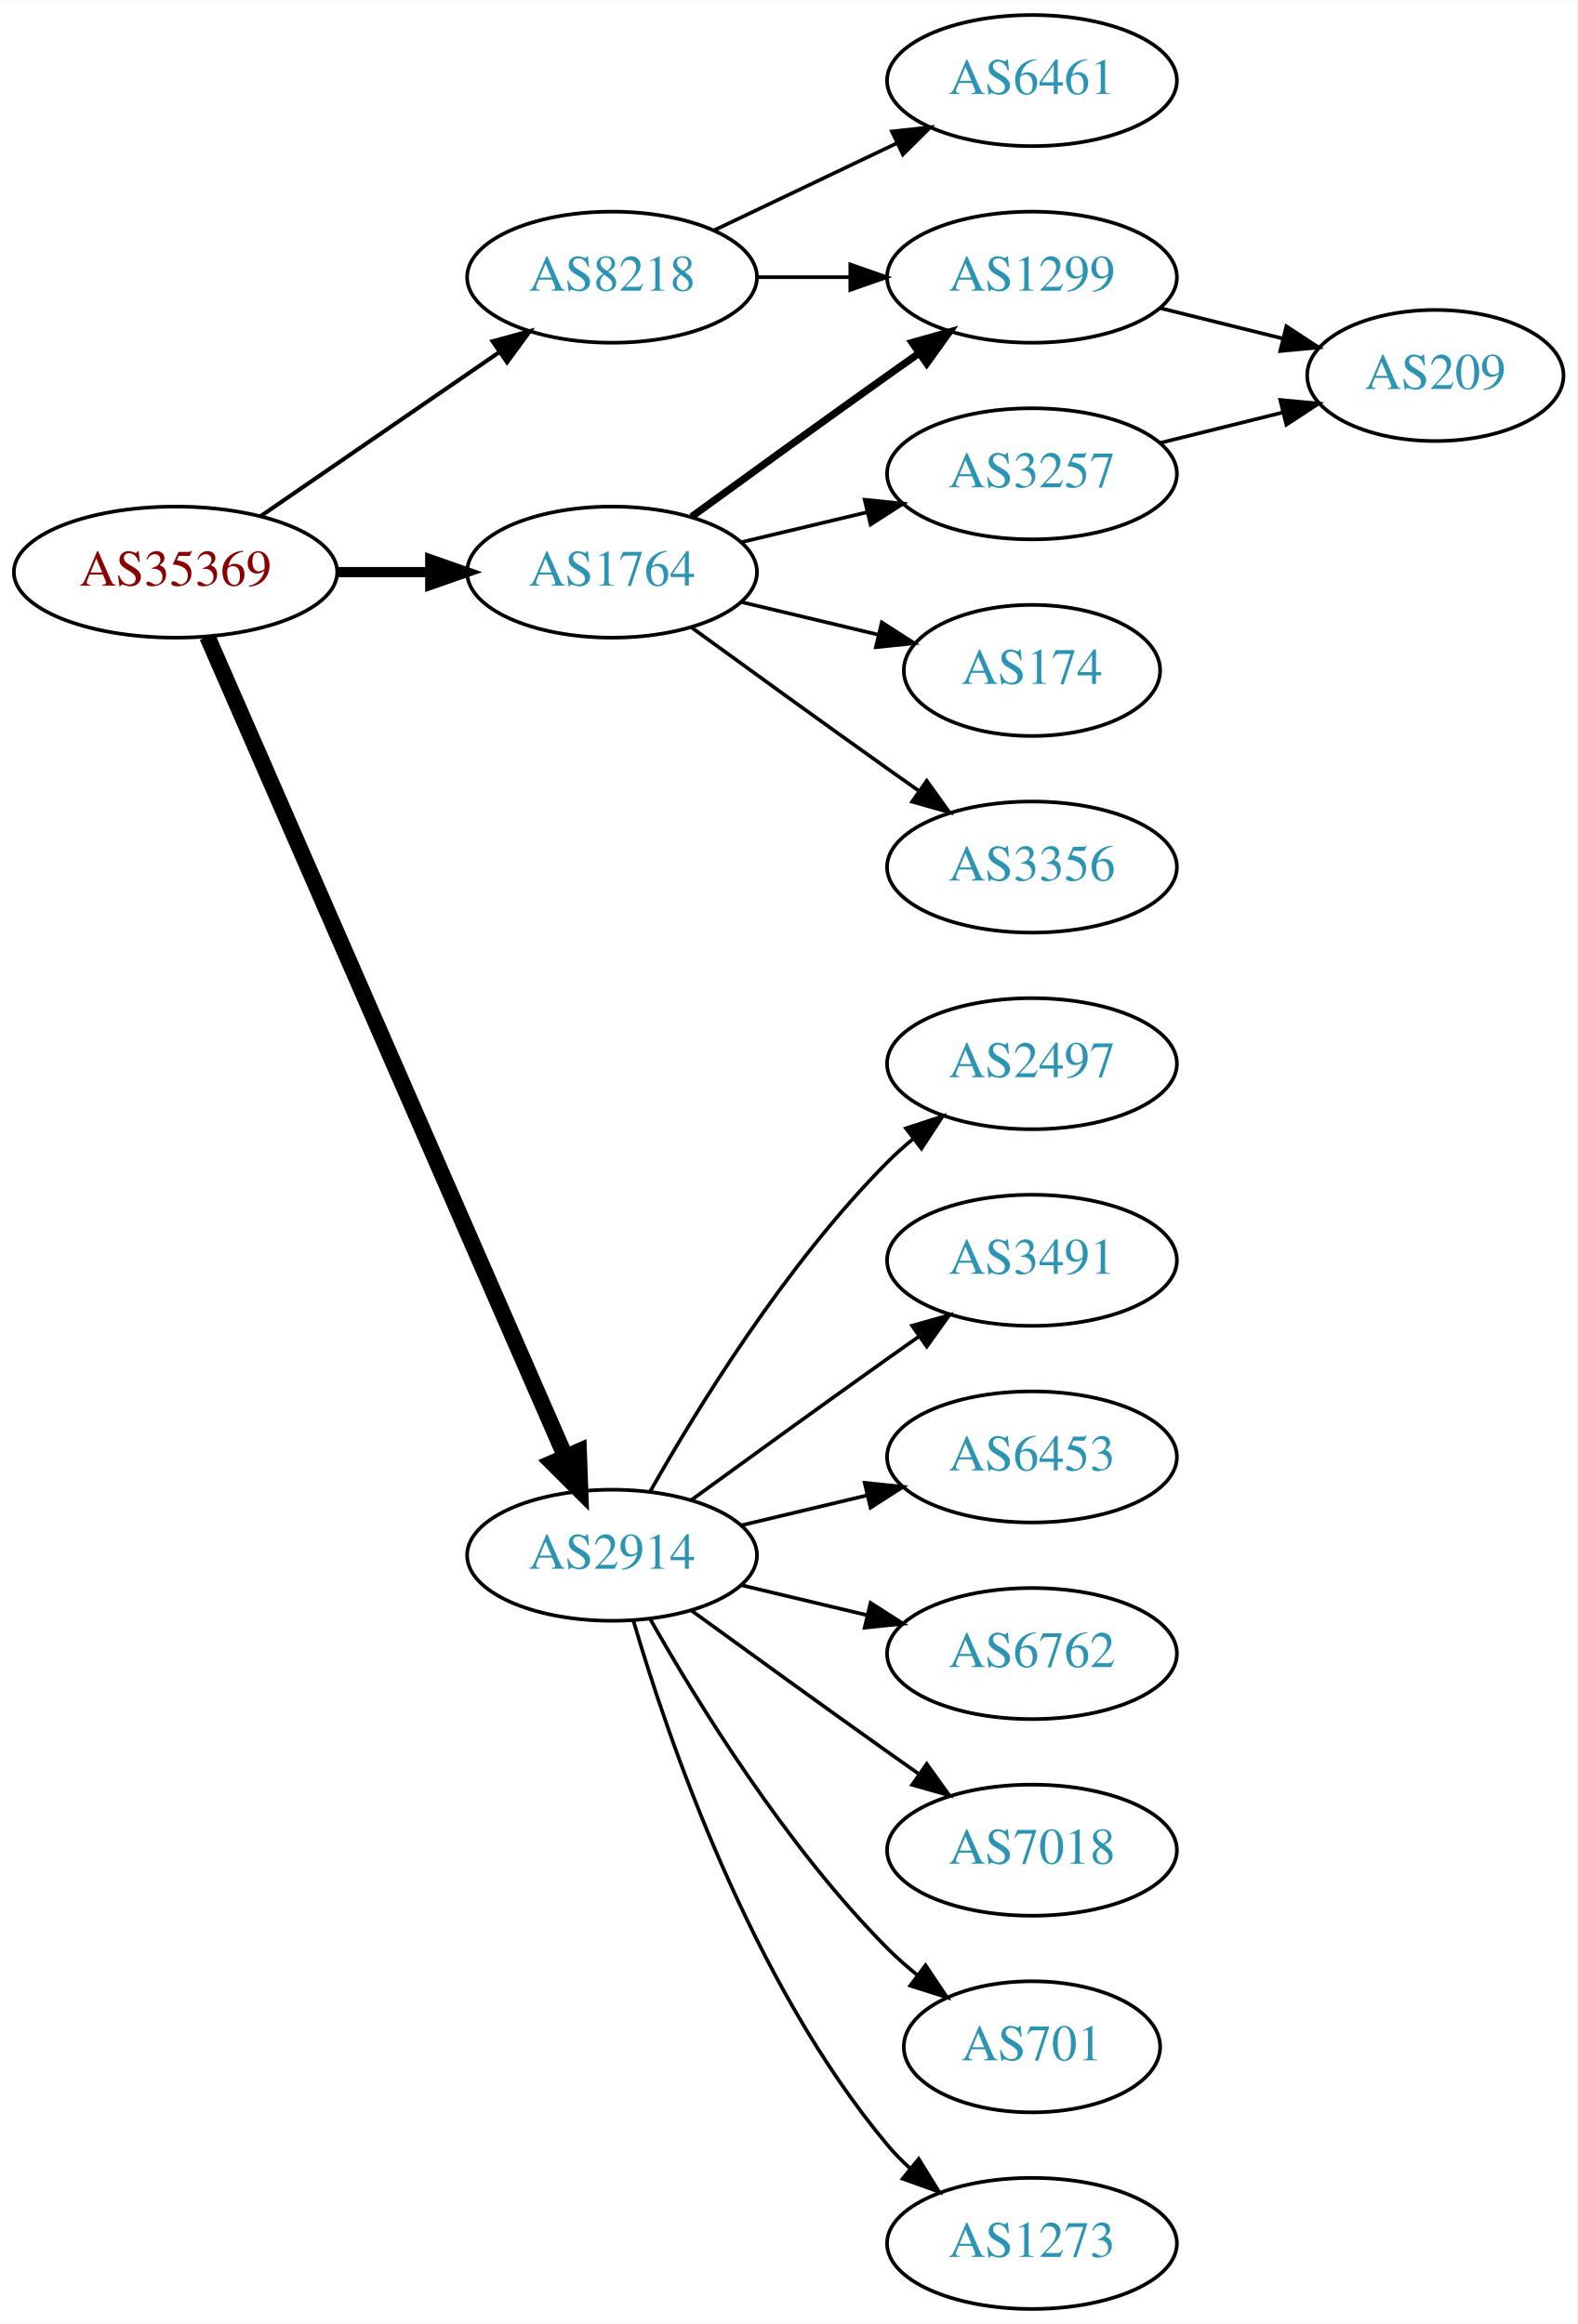
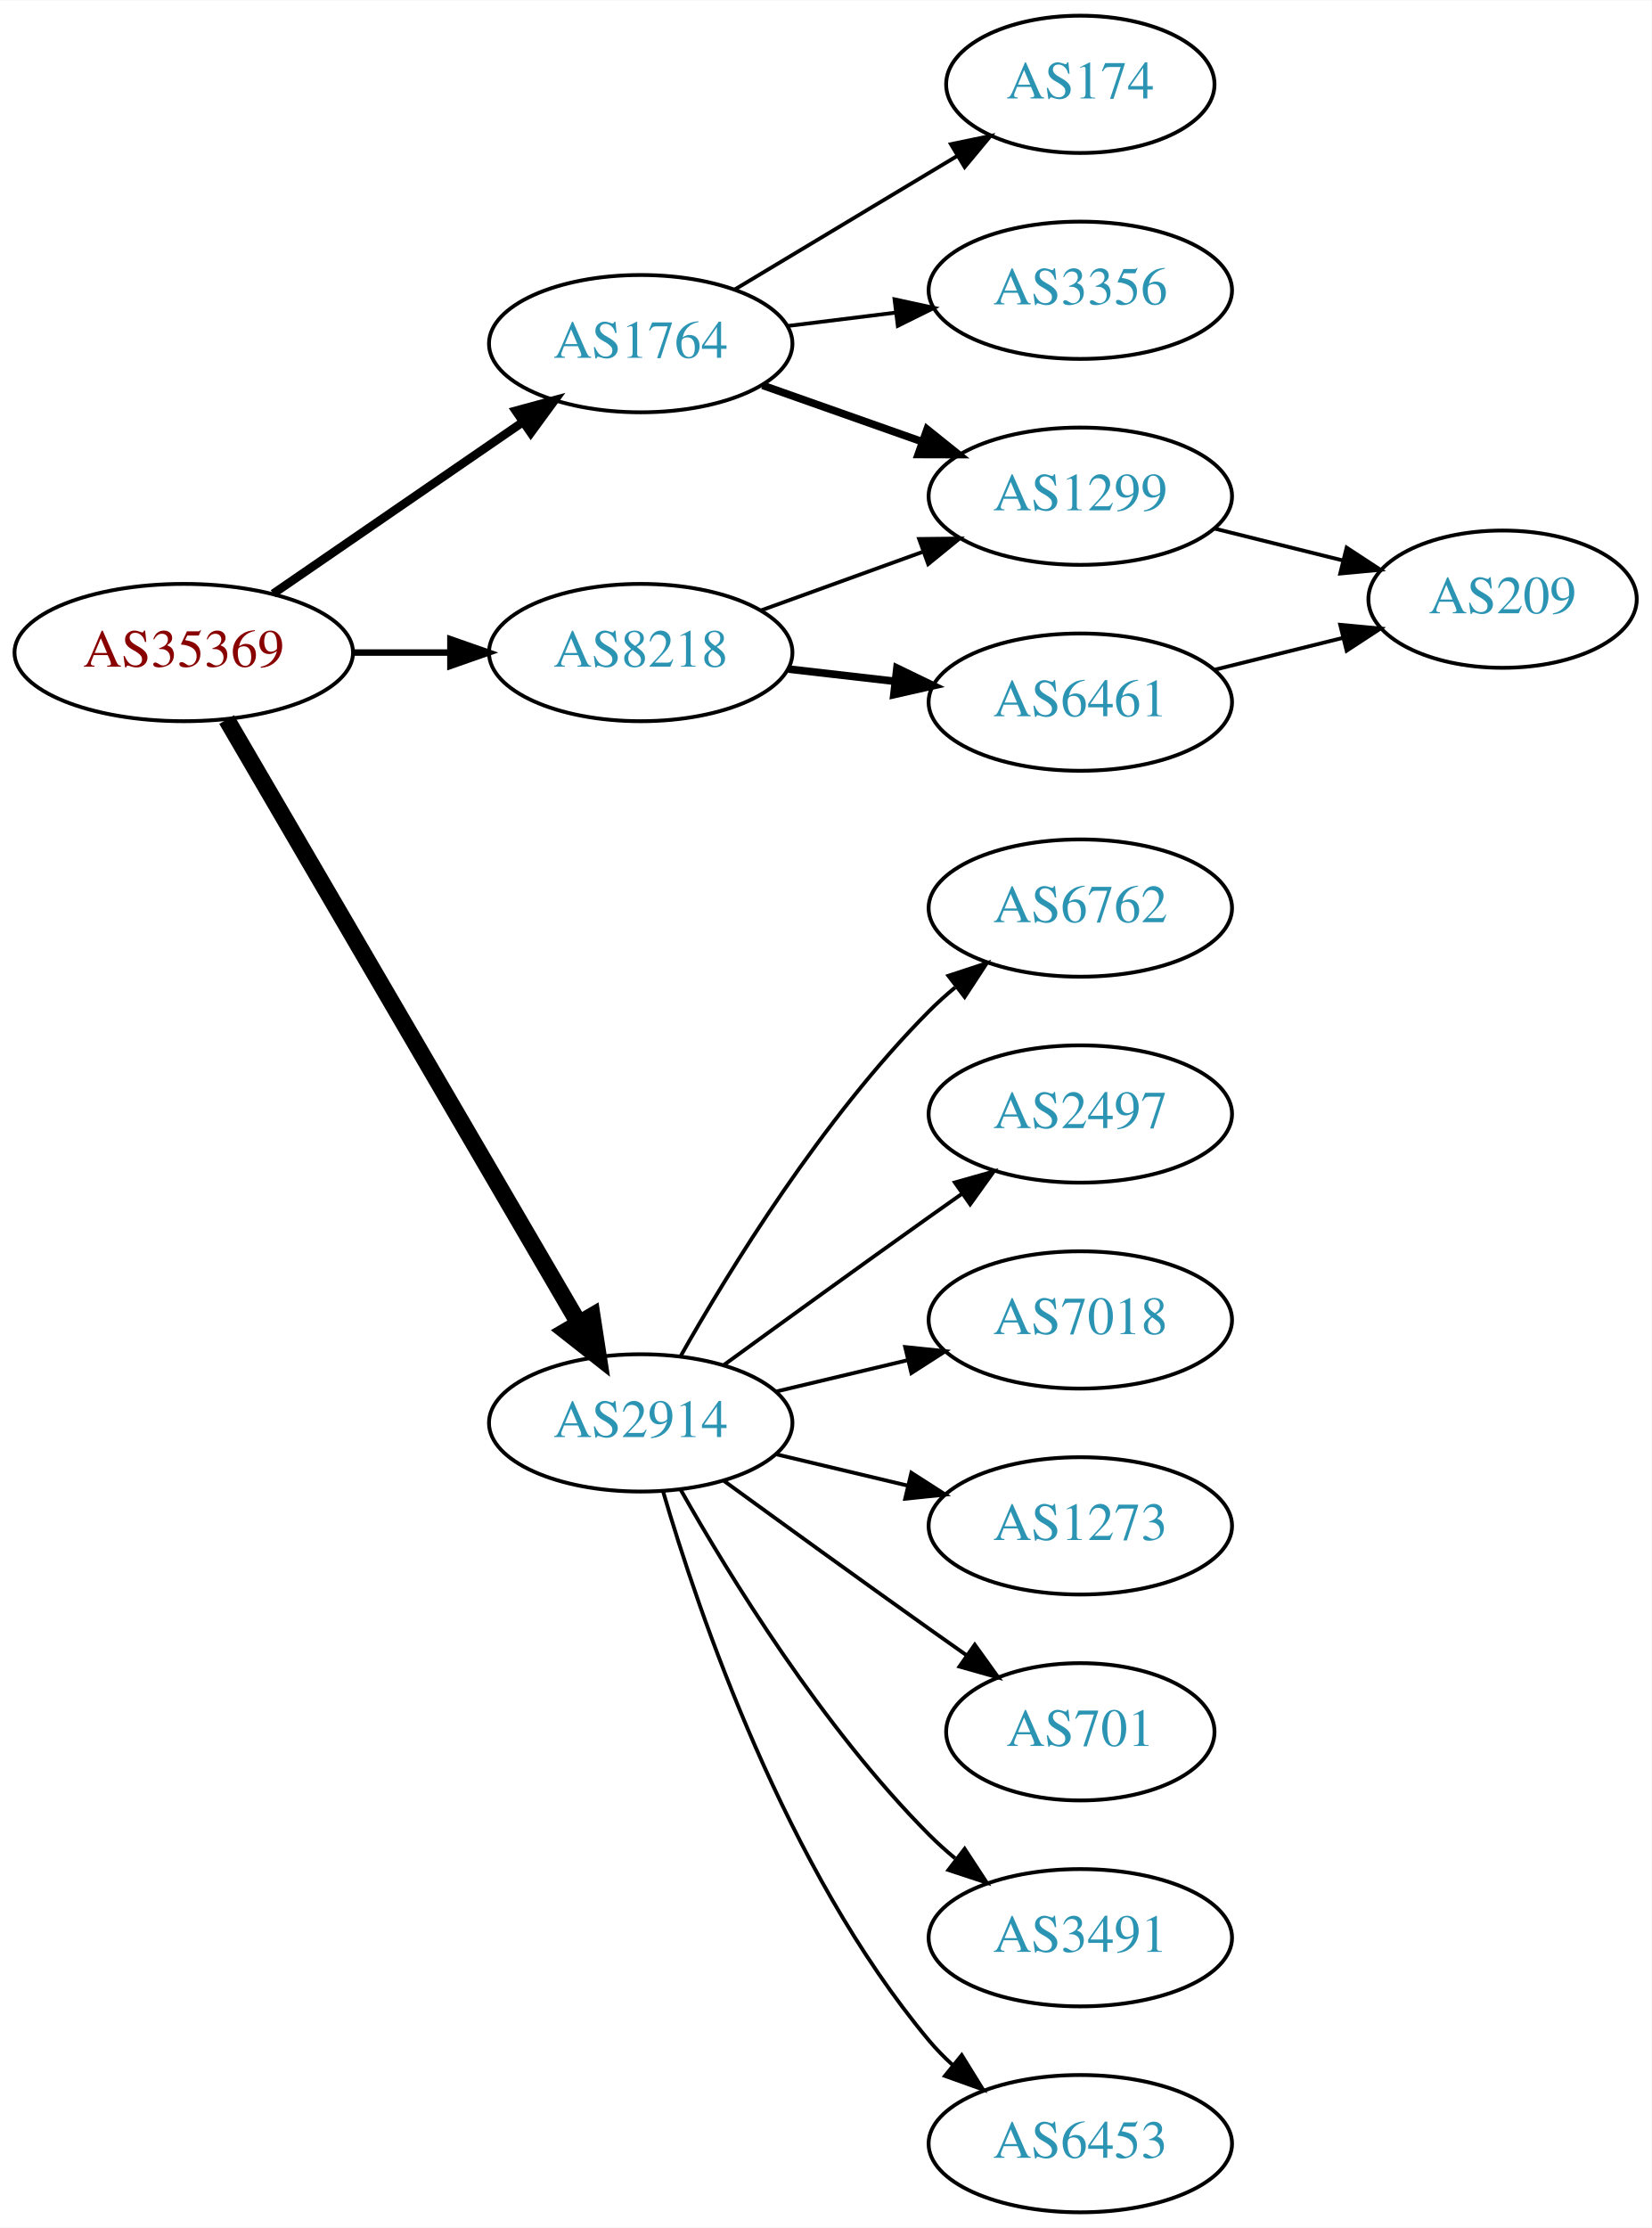
- <svg xmlns="http://www.w3.org/2000/svg" xmlns:xlink="http://www.w3.org/1999/xlink" width="433pt" height="638pt" viewBox="0.00 0.00 433.17 638.00">
-   <g id="graph0" class="graph" transform="scale(1 1) rotate(0) translate(4 634)">
-     <polygon fill="white" stroke="none" points="-4,4 -4,-634 429.172,-634 429.172,4 -4,4" />
+ <svg xmlns="http://www.w3.org/2000/svg" xmlns:xlink="http://www.w3.org/1999/xlink" width="433pt" height="584pt" viewBox="0.00 0.00 433.17 584.00">
+   <g id="graph0" class="graph" transform="scale(1 1) rotate(0) translate(4 580)">
+     <polygon fill="white" stroke="none" points="-4,4 -4,-580 429.172,-580 429.172,4 -4,4" />
    <g id="node1" class="node">
      <g id="a_node1">
        <a xlink:href="/asn/35369" xlink:title="AS35369 ~ LINZAG-TELEKOM-AS [AT]">
-           <ellipse fill="#ffffff" stroke="black" cx="44.196" cy="-477" rx="44.393" ry="18" />
-           <text text-anchor="middle" x="44.196" y="-473.3" font-family="Times,serif" font-size="14.00" fill="#880000">AS35369</text>
+           <ellipse fill="#ffffff" stroke="black" cx="44.196" cy="-409" rx="44.393" ry="18" />
+           <text text-anchor="middle" x="44.196" y="-405.3" font-family="Times,serif" font-size="14.00" fill="#880000">AS35369</text>
        </a>
      </g>
    </g>
    <g id="node2" class="node">
      <g id="a_node2">
        <a xlink:href="/asn/1764" xlink:title="AS1764 ~ NEXTLAYER-AS [AT]">
-           <ellipse fill="#ffffff" stroke="black" cx="164.039" cy="-477" rx="39.794" ry="18" />
-           <text text-anchor="middle" x="164.039" y="-473.3" font-family="Times,serif" font-size="14.00" fill="#2c94b3">AS1764</text>
+           <ellipse fill="#ffffff" stroke="black" cx="164.039" cy="-490" rx="39.794" ry="18" />
+           <text text-anchor="middle" x="164.039" y="-486.3" font-family="Times,serif" font-size="14.00" fill="#2c94b3">AS1764</text>
        </a>
      </g>
    </g>
    <g id="edge1" class="edge">
-       <path fill="none" stroke="black" stroke-width="2.812" d="M88.407,-477C96.72,-477 105.482,-477 113.965,-477" />
-       <polygon fill="black" stroke="black" stroke-width="2.812" points="114.123,-480.5 124.123,-477 114.123,-473.5 114.123,-480.5" />
+       <path fill="none" stroke="black" stroke-width="2.25" d="M67.639,-424.426C86.22,-437.198 112.781,-455.455 133.161,-469.463" />
+       <polygon fill="black" stroke="black" stroke-width="2.25" points="131.251,-472.398 141.475,-475.178 135.216,-466.629 131.251,-472.398" />
    </g>
    <g id="node3" class="node">
      <g id="a_node3">
        <a xlink:href="/asn/2914" xlink:title="AS2914 ~ NTT America, Inc. [US]">
          <ellipse fill="#ffffff" stroke="black" cx="164.039" cy="-207" rx="39.794" ry="18" />
          <text text-anchor="middle" x="164.039" y="-203.3" font-family="Times,serif" font-size="14.00" fill="#2c94b3">AS2914</text>
        </a>
      </g>
    </g>
    <g id="edge2" class="edge">
-       <path fill="none" stroke="black" stroke-width="4.5" d="M52.928,-459.285C73.029,-413.229 127.038,-289.486 151.141,-234.261" />
-       <polygon fill="black" stroke="black" stroke-width="4.5" points="154.887,-235.521 155.278,-224.781 147.669,-232.371 154.887,-235.521" />
+       <path fill="none" stroke="black" stroke-width="4.5" d="M55.448,-391.427C76.219,-355.821 123.368,-275.002 147.77,-233.173" />
+       <polygon fill="black" stroke="black" stroke-width="4.5" points="151.257,-235.01 152.895,-224.388 144.455,-231.042 151.257,-235.01" />
    </g>
    <g id="node4" class="node">
      <g id="a_node4">
        <a xlink:href="/asn/8218" xlink:title="AS8218 ~ legacy Neotelecoms [FR]">
-           <ellipse fill="#ffffff" stroke="black" cx="164.039" cy="-558" rx="39.794" ry="18" />
-           <text text-anchor="middle" x="164.039" y="-554.3" font-family="Times,serif" font-size="14.00" fill="#2c94b3">AS8218</text>
+           <ellipse fill="#ffffff" stroke="black" cx="164.039" cy="-409" rx="39.794" ry="18" />
+           <text text-anchor="middle" x="164.039" y="-405.3" font-family="Times,serif" font-size="14.00" fill="#2c94b3">AS8218</text>
        </a>
      </g>
    </g>
    <g id="edge3" class="edge">
-       <path fill="none" stroke="black" stroke-width="1.125" d="M67.639,-492.426C86.22,-505.198 112.781,-523.455 133.161,-537.463" />
-       <polygon fill="black" stroke="black" stroke-width="1.125" points="131.251,-540.398 141.475,-543.178 135.216,-534.629 131.251,-540.398" />
+       <path fill="none" stroke="black" stroke-width="1.688" d="M88.407,-409C96.72,-409 105.482,-409 113.965,-409" />
+       <polygon fill="black" stroke="black" stroke-width="1.688" points="114.123,-412.5 124.123,-409 114.123,-405.5 114.123,-412.5" />
    </g>
    <g id="node5" class="node">
      <g id="a_node5">
-         <a xlink:href="/asn/3257" xlink:title="AS3257 ~ GTT [DE]">
+         <a xlink:href="/asn/3356" xlink:title="AS3356 ~ Level 3 Parent, LLC [US]">
          <ellipse fill="#ffffff" stroke="black" cx="279.332" cy="-504" rx="39.794" ry="18" />
-           <text text-anchor="middle" x="279.332" y="-500.3" font-family="Times,serif" font-size="14.00" fill="#2c94b3">AS3257</text>
+           <text text-anchor="middle" x="279.332" y="-500.3" font-family="Times,serif" font-size="14.00" fill="#2c94b3">AS3356</text>
        </a>
      </g>
    </g>
    <g id="edge4" class="edge">
-       <path fill="none" stroke="black" d="M199.646,-485.248C210.517,-487.838 222.671,-490.735 234.114,-493.462" />
-       <polygon fill="black" stroke="black" points="233.397,-496.889 243.936,-495.803 235.02,-490.08 233.397,-496.889" />
+       <path fill="none" stroke="black" d="M202.449,-494.623C211.537,-495.746 221.374,-496.962 230.859,-498.134" />
+       <polygon fill="black" stroke="black" points="230.607,-501.629 240.961,-499.382 231.465,-494.682 230.607,-501.629" />
    </g>
    <g id="node6" class="node">
      <g id="a_node6">
-         <a xlink:href="/asn/174" xlink:title="AS174 ~ Cogent Communications [US]">
-           <ellipse fill="#ffffff" stroke="black" cx="279.332" cy="-450" rx="35.194" ry="18" />
-           <text text-anchor="middle" x="279.332" y="-446.3" font-family="Times,serif" font-size="14.00" fill="#2c94b3">AS174</text>
+         <a xlink:href="/asn/1299" xlink:title="AS1299 ~ Telia Carrier [EU]">
+           <ellipse fill="#ffffff" stroke="black" cx="279.332" cy="-450" rx="39.794" ry="18" />
+           <text text-anchor="middle" x="279.332" y="-446.3" font-family="Times,serif" font-size="14.00" fill="#2c94b3">AS1299</text>
        </a>
      </g>
    </g>
    <g id="edge5" class="edge">
-       <path fill="none" stroke="black" d="M199.646,-468.752C211.44,-465.942 224.745,-462.771 237.013,-459.847" />
-       <polygon fill="black" stroke="black" points="238.101,-463.186 247.018,-457.463 236.479,-456.376 238.101,-463.186" />
+       <path fill="none" stroke="black" stroke-width="2" d="M195.996,-479.07C208.86,-474.528 223.966,-469.195 237.702,-464.345" />
+       <polygon fill="black" stroke="black" stroke-width="2" points="239.147,-467.547 247.411,-460.917 236.816,-460.946 239.147,-467.547" />
    </g>
    <g id="node7" class="node">
      <g id="a_node7">
-         <a xlink:href="/asn/1299" xlink:title="AS1299 ~ Telia Carrier [EU]">
-           <ellipse fill="#ffffff" stroke="black" cx="279.332" cy="-558" rx="39.794" ry="18" />
-           <text text-anchor="middle" x="279.332" y="-554.3" font-family="Times,serif" font-size="14.00" fill="#2c94b3">AS1299</text>
+         <a xlink:href="/asn/174" xlink:title="AS174 ~ Cogent Communications [US]">
+           <ellipse fill="#ffffff" stroke="black" cx="279.332" cy="-558" rx="35.194" ry="18" />
+           <text text-anchor="middle" x="279.332" y="-554.3" font-family="Times,serif" font-size="14.00" fill="#2c94b3">AS174</text>
        </a>
      </g>
    </g>
    <g id="edge6" class="edge">
-       <path fill="none" stroke="black" stroke-width="2" d="M185.887,-492.222C200.821,-503.091 221.435,-518.025 239.685,-531 242.506,-533.005 245.449,-535.085 248.397,-537.159" />
-       <polygon fill="black" stroke="black" stroke-width="2" points="246.424,-540.05 256.621,-542.926 250.443,-534.319 246.424,-540.05" />
-     </g>
-     <g id="node8" class="node">
-       <g id="a_node8">
-         <a xlink:href="/asn/3356" xlink:title="AS3356 ~ Level 3 Parent, LLC [US]">
-           <ellipse fill="#ffffff" stroke="black" cx="279.332" cy="-396" rx="39.794" ry="18" />
-           <text text-anchor="middle" x="279.332" y="-392.3" font-family="Times,serif" font-size="14.00" fill="#2c94b3">AS3356</text>
-         </a>
-       </g>
-     </g>
-     <g id="edge7" class="edge">
-       <path fill="none" stroke="black" d="M185.887,-461.778C200.821,-450.909 221.435,-435.975 239.685,-423 242.506,-420.995 245.449,-418.915 248.397,-416.841" />
-       <polygon fill="black" stroke="black" points="250.443,-419.681 256.621,-411.074 246.424,-413.95 250.443,-419.681" />
+       <path fill="none" stroke="black" d="M188.789,-504.255C205.74,-514.429 228.705,-528.214 247.134,-539.275" />
+       <polygon fill="black" stroke="black" points="245.395,-542.313 255.771,-544.459 248.998,-536.311 245.395,-542.313" />
+     </g>
+     <g id="node9" class="node">
+       <g id="a_node9">
+         <a xlink:href="/asn/1273" xlink:title="AS1273 ~ Vodafone Group PLC [EU]">
+           <ellipse fill="#ffffff" stroke="black" cx="279.332" cy="-180" rx="39.794" ry="18" />
+           <text text-anchor="middle" x="279.332" y="-176.3" font-family="Times,serif" font-size="14.00" fill="#2c94b3">AS1273</text>
+         </a>
+       </g>
+     </g>
+     <g id="edge8" class="edge">
+       <path fill="none" stroke="black" d="M199.646,-198.752C210.517,-196.162 222.671,-193.265 234.114,-190.538" />
+       <polygon fill="black" stroke="black" points="235.02,-193.92 243.936,-188.197 233.397,-187.111 235.02,-193.92" />
    </g>
    <g id="node10" class="node">
      <g id="a_node10">
-         <a xlink:href="/asn/2497" xlink:title="AS2497 ~ Internet Initiative Japan Inc. [JP]">
-           <ellipse fill="#ffffff" stroke="black" cx="279.332" cy="-342" rx="39.794" ry="18" />
-           <text text-anchor="middle" x="279.332" y="-338.3" font-family="Times,serif" font-size="14.00" fill="#2c94b3">AS2497</text>
-         </a>
-       </g>
-     </g>
-     <g id="edge10" class="edge">
-       <path fill="none" stroke="black" d="M174.498,-224.49C187.28,-247.096 211.712,-286.886 239.685,-315 241.796,-317.121 244.092,-319.188 246.477,-321.171" />
-       <polygon fill="black" stroke="black" points="244.73,-324.242 254.793,-327.556 248.993,-318.69 244.73,-324.242" />
+         <a xlink:href="/asn/701" xlink:title="AS701 ~ UUNET [US]">
+           <ellipse fill="#ffffff" stroke="black" cx="279.332" cy="-126" rx="35.194" ry="18" />
+           <text text-anchor="middle" x="279.332" y="-122.3" font-family="Times,serif" font-size="14.00" fill="#2c94b3">AS701</text>
+         </a>
+       </g>
+     </g>
+     <g id="edge9" class="edge">
+       <path fill="none" stroke="black" d="M185.887,-191.778C200.821,-180.909 221.435,-165.975 239.685,-153 242.895,-150.718 246.264,-148.339 249.619,-145.982" />
+       <polygon fill="black" stroke="black" points="251.647,-148.834 257.83,-140.23 247.631,-143.101 251.647,-148.834" />
    </g>
    <g id="node11" class="node">
      <g id="a_node11">
        <a xlink:href="/asn/3491" xlink:title="AS3491 ~ PCCW Global, Inc. [US]">
-           <ellipse fill="#ffffff" stroke="black" cx="279.332" cy="-288" rx="39.794" ry="18" />
-           <text text-anchor="middle" x="279.332" y="-284.3" font-family="Times,serif" font-size="14.00" fill="#2c94b3">AS3491</text>
-         </a>
-       </g>
-     </g>
-     <g id="edge11" class="edge">
-       <path fill="none" stroke="black" d="M185.887,-222.222C200.821,-233.091 221.435,-248.025 239.685,-261 242.506,-263.005 245.449,-265.085 248.397,-267.159" />
-       <polygon fill="black" stroke="black" points="246.424,-270.05 256.621,-272.926 250.443,-264.319 246.424,-270.05" />
+           <ellipse fill="#ffffff" stroke="black" cx="279.332" cy="-72" rx="39.794" ry="18" />
+           <text text-anchor="middle" x="279.332" y="-68.3" font-family="Times,serif" font-size="14.00" fill="#2c94b3">AS3491</text>
+         </a>
+       </g>
+     </g>
+     <g id="edge10" class="edge">
+       <path fill="none" stroke="black" d="M174.498,-189.51C187.28,-166.904 211.712,-127.114 239.685,-99 241.796,-96.879 244.092,-94.812 246.477,-92.829" />
+       <polygon fill="black" stroke="black" points="248.993,-95.31 254.793,-86.444 244.73,-89.758 248.993,-95.31" />
    </g>
    <g id="node12" class="node">
      <g id="a_node12">
        <a xlink:href="/asn/6453" xlink:title="AS6453 ~ TATA COMMUNICATIONS (AMERICA) INC [US]">
-           <ellipse fill="#ffffff" stroke="black" cx="279.332" cy="-234" rx="39.794" ry="18" />
-           <text text-anchor="middle" x="279.332" y="-230.3" font-family="Times,serif" font-size="14.00" fill="#2c94b3">AS6453</text>
-         </a>
-       </g>
-     </g>
-     <g id="edge12" class="edge">
-       <path fill="none" stroke="black" d="M199.646,-215.248C210.517,-217.838 222.671,-220.735 234.114,-223.462" />
-       <polygon fill="black" stroke="black" points="233.397,-226.889 243.936,-225.803 235.02,-220.08 233.397,-226.889" />
+           <ellipse fill="#ffffff" stroke="black" cx="279.332" cy="-18" rx="39.794" ry="18" />
+           <text text-anchor="middle" x="279.332" y="-14.3" font-family="Times,serif" font-size="14.00" fill="#2c94b3">AS6453</text>
+         </a>
+       </g>
+     </g>
+     <g id="edge11" class="edge">
+       <path fill="none" stroke="black" d="M169.913,-188.998C179.227,-157.156 202.043,-90.019 239.685,-45 241.555,-42.763 243.654,-40.626 245.88,-38.604" />
+       <polygon fill="black" stroke="black" points="248.227,-41.208 253.799,-32.196 243.823,-35.766 248.227,-41.208" />
    </g>
    <g id="node13" class="node">
      <g id="a_node13">
        <a xlink:href="/asn/6762" xlink:title="AS6762 ~ TELECOM ITALIA SPARKLE S.p.A. [IT]">
-           <ellipse fill="#ffffff" stroke="black" cx="279.332" cy="-180" rx="39.794" ry="18" />
-           <text text-anchor="middle" x="279.332" y="-176.3" font-family="Times,serif" font-size="14.00" fill="#2c94b3">AS6762</text>
-         </a>
-       </g>
-     </g>
-     <g id="edge13" class="edge">
-       <path fill="none" stroke="black" d="M199.646,-198.752C210.517,-196.162 222.671,-193.265 234.114,-190.538" />
-       <polygon fill="black" stroke="black" points="235.02,-193.92 243.936,-188.197 233.397,-187.111 235.02,-193.92" />
+           <ellipse fill="#ffffff" stroke="black" cx="279.332" cy="-342" rx="39.794" ry="18" />
+           <text text-anchor="middle" x="279.332" y="-338.3" font-family="Times,serif" font-size="14.00" fill="#2c94b3">AS6762</text>
+         </a>
+       </g>
+     </g>
+     <g id="edge12" class="edge">
+       <path fill="none" stroke="black" d="M174.498,-224.49C187.28,-247.096 211.712,-286.886 239.685,-315 241.796,-317.121 244.092,-319.188 246.477,-321.171" />
+       <polygon fill="black" stroke="black" points="244.73,-324.242 254.793,-327.556 248.993,-318.69 244.73,-324.242" />
    </g>
    <g id="node14" class="node">
      <g id="a_node14">
-         <a xlink:href="/asn/7018" xlink:title="AS7018 ~ AT&amp;T Services, Inc. [US]">
-           <ellipse fill="#ffffff" stroke="black" cx="279.332" cy="-126" rx="39.794" ry="18" />
-           <text text-anchor="middle" x="279.332" y="-122.3" font-family="Times,serif" font-size="14.00" fill="#2c94b3">AS7018</text>
-         </a>
-       </g>
-     </g>
-     <g id="edge14" class="edge">
-       <path fill="none" stroke="black" d="M185.887,-191.778C200.821,-180.909 221.435,-165.975 239.685,-153 242.506,-150.995 245.449,-148.915 248.397,-146.841" />
-       <polygon fill="black" stroke="black" points="250.443,-149.681 256.621,-141.074 246.424,-143.95 250.443,-149.681" />
+         <a xlink:href="/asn/2497" xlink:title="AS2497 ~ Internet Initiative Japan Inc. [JP]">
+           <ellipse fill="#ffffff" stroke="black" cx="279.332" cy="-288" rx="39.794" ry="18" />
+           <text text-anchor="middle" x="279.332" y="-284.3" font-family="Times,serif" font-size="14.00" fill="#2c94b3">AS2497</text>
+         </a>
+       </g>
+     </g>
+     <g id="edge13" class="edge">
+       <path fill="none" stroke="black" d="M185.887,-222.222C200.821,-233.091 221.435,-248.025 239.685,-261 242.506,-263.005 245.449,-265.085 248.397,-267.159" />
+       <polygon fill="black" stroke="black" points="246.424,-270.05 256.621,-272.926 250.443,-264.319 246.424,-270.05" />
    </g>
    <g id="node15" class="node">
      <g id="a_node15">
-         <a xlink:href="/asn/701" xlink:title="AS701 ~ UUNET [US]">
-           <ellipse fill="#ffffff" stroke="black" cx="279.332" cy="-72" rx="35.194" ry="18" />
-           <text text-anchor="middle" x="279.332" y="-68.3" font-family="Times,serif" font-size="14.00" fill="#2c94b3">AS701</text>
-         </a>
-       </g>
-     </g>
-     <g id="edge15" class="edge">
-       <path fill="none" stroke="black" d="M174.498,-189.51C187.28,-166.904 211.712,-127.114 239.685,-99 242.185,-96.487 244.946,-94.052 247.807,-91.739" />
-       <polygon fill="black" stroke="black" points="250.108,-94.389 256.004,-85.587 245.905,-88.79 250.108,-94.389" />
+         <a xlink:href="/asn/7018" xlink:title="AS7018 ~ AT&amp;T Services, Inc. [US]">
+           <ellipse fill="#ffffff" stroke="black" cx="279.332" cy="-234" rx="39.794" ry="18" />
+           <text text-anchor="middle" x="279.332" y="-230.3" font-family="Times,serif" font-size="14.00" fill="#2c94b3">AS7018</text>
+         </a>
+       </g>
+     </g>
+     <g id="edge14" class="edge">
+       <path fill="none" stroke="black" d="M199.646,-215.248C210.517,-217.838 222.671,-220.735 234.114,-223.462" />
+       <polygon fill="black" stroke="black" points="233.397,-226.889 243.936,-225.803 235.02,-220.08 233.397,-226.889" />
+     </g>
+     <g id="edge16" class="edge">
+       <path fill="none" stroke="black" d="M195.697,-420.095C208.67,-424.79 223.963,-430.324 237.844,-435.348" />
+       <polygon fill="black" stroke="black" points="237.054,-438.784 247.648,-438.896 239.436,-432.202 237.054,-438.784" />
    </g>
    <g id="node16" class="node">
      <g id="a_node16">
-         <a xlink:href="/asn/1273" xlink:title="AS1273 ~ Vodafone Group PLC [EU]">
-           <ellipse fill="#ffffff" stroke="black" cx="279.332" cy="-18" rx="39.794" ry="18" />
-           <text text-anchor="middle" x="279.332" y="-14.3" font-family="Times,serif" font-size="14.00" fill="#2c94b3">AS1273</text>
-         </a>
-       </g>
-     </g>
-     <g id="edge16" class="edge">
-       <path fill="none" stroke="black" d="M169.913,-188.998C179.227,-157.156 202.043,-90.019 239.685,-45 241.555,-42.763 243.654,-40.626 245.88,-38.604" />
-       <polygon fill="black" stroke="black" points="248.227,-41.208 253.799,-32.196 243.823,-35.766 248.227,-41.208" />
-     </g>
-     <g id="edge18" class="edge">
-       <path fill="none" stroke="black" d="M203.711,-558C211.914,-558 220.678,-558 229.21,-558" />
-       <polygon fill="black" stroke="black" points="229.449,-561.5 239.449,-558 229.449,-554.5 229.449,-561.5" />
-     </g>
-     <g id="node17" class="node">
-       <g id="a_node17">
        <a xlink:href="/asn/6461" xlink:title="AS6461 ~ Zayo Bandwidth [US]">
-           <ellipse fill="#ffffff" stroke="black" cx="279.332" cy="-612" rx="39.794" ry="18" />
-           <text text-anchor="middle" x="279.332" y="-608.3" font-family="Times,serif" font-size="14.00" fill="#2c94b3">AS6461</text>
-         </a>
-       </g>
+           <ellipse fill="#ffffff" stroke="black" cx="279.332" cy="-396" rx="39.794" ry="18" />
+           <text text-anchor="middle" x="279.332" y="-392.3" font-family="Times,serif" font-size="14.00" fill="#2c94b3">AS6461</text>
+         </a>
+       </g>
+     </g>
+     <g id="edge15" class="edge">
+       <path fill="none" stroke="black" stroke-width="2" d="M202.764,-404.671C211.745,-403.641 221.444,-402.528 230.801,-401.454" />
+       <polygon fill="black" stroke="black" stroke-width="2" points="231.236,-404.927 240.771,-400.31 230.438,-397.973 231.236,-404.927" />
+     </g>
+     <g id="node8" class="node">
+       <g id="a_node8">
+         <a xlink:href="/asn/209" xlink:title="AS209 ~ CenturyLink Communications, LLC [US]">
+           <ellipse fill="#ffffff" stroke="black" cx="390.075" cy="-423" rx="35.194" ry="18" />
+           <text text-anchor="middle" x="390.075" y="-419.3" font-family="Times,serif" font-size="14.00" fill="#2c94b3">AS209</text>
+         </a>
+       </g>
+     </g>
+     <g id="edge7" class="edge">
+       <path fill="none" stroke="black" d="M314.44,-441.531C325.123,-438.879 337.022,-435.924 348.126,-433.167" />
+       <polygon fill="black" stroke="black" points="349.179,-436.512 358.041,-430.705 347.492,-429.718 349.179,-436.512" />
    </g>
    <g id="edge17" class="edge">
-       <path fill="none" stroke="black" d="M192.175,-570.934C207.169,-578.081 225.99,-587.052 242.213,-594.785" />
-       <polygon fill="black" stroke="black" points="240.884,-598.028 251.417,-599.171 243.895,-591.709 240.884,-598.028" />
-     </g>
-     <g id="node9" class="node">
-       <g id="a_node9">
-         <a xlink:href="/asn/209" xlink:title="AS209 ~ CenturyLink Communications, LLC [US]">
-           <ellipse fill="#ffffff" stroke="black" cx="390.075" cy="-531" rx="35.194" ry="18" />
-           <text text-anchor="middle" x="390.075" y="-527.3" font-family="Times,serif" font-size="14.00" fill="#2c94b3">AS209</text>
-         </a>
-       </g>
-     </g>
-     <g id="edge8" class="edge">
-       <path fill="none" stroke="black" d="M314.44,-512.469C325.123,-515.121 337.022,-518.076 348.126,-520.833" />
-       <polygon fill="black" stroke="black" points="347.492,-524.282 358.041,-523.295 349.179,-517.488 347.492,-524.282" />
-     </g>
-     <g id="edge9" class="edge">
-       <path fill="none" stroke="black" d="M314.44,-549.531C325.123,-546.879 337.022,-543.924 348.126,-541.167" />
-       <polygon fill="black" stroke="black" points="349.179,-544.512 358.041,-538.705 347.492,-537.718 349.179,-544.512" />
+       <path fill="none" stroke="black" d="M314.44,-404.469C325.123,-407.121 337.022,-410.076 348.126,-412.833" />
+       <polygon fill="black" stroke="black" points="347.492,-416.282 358.041,-415.295 349.179,-409.488 347.492,-416.282" />
    </g>
  </g>
</svg>
